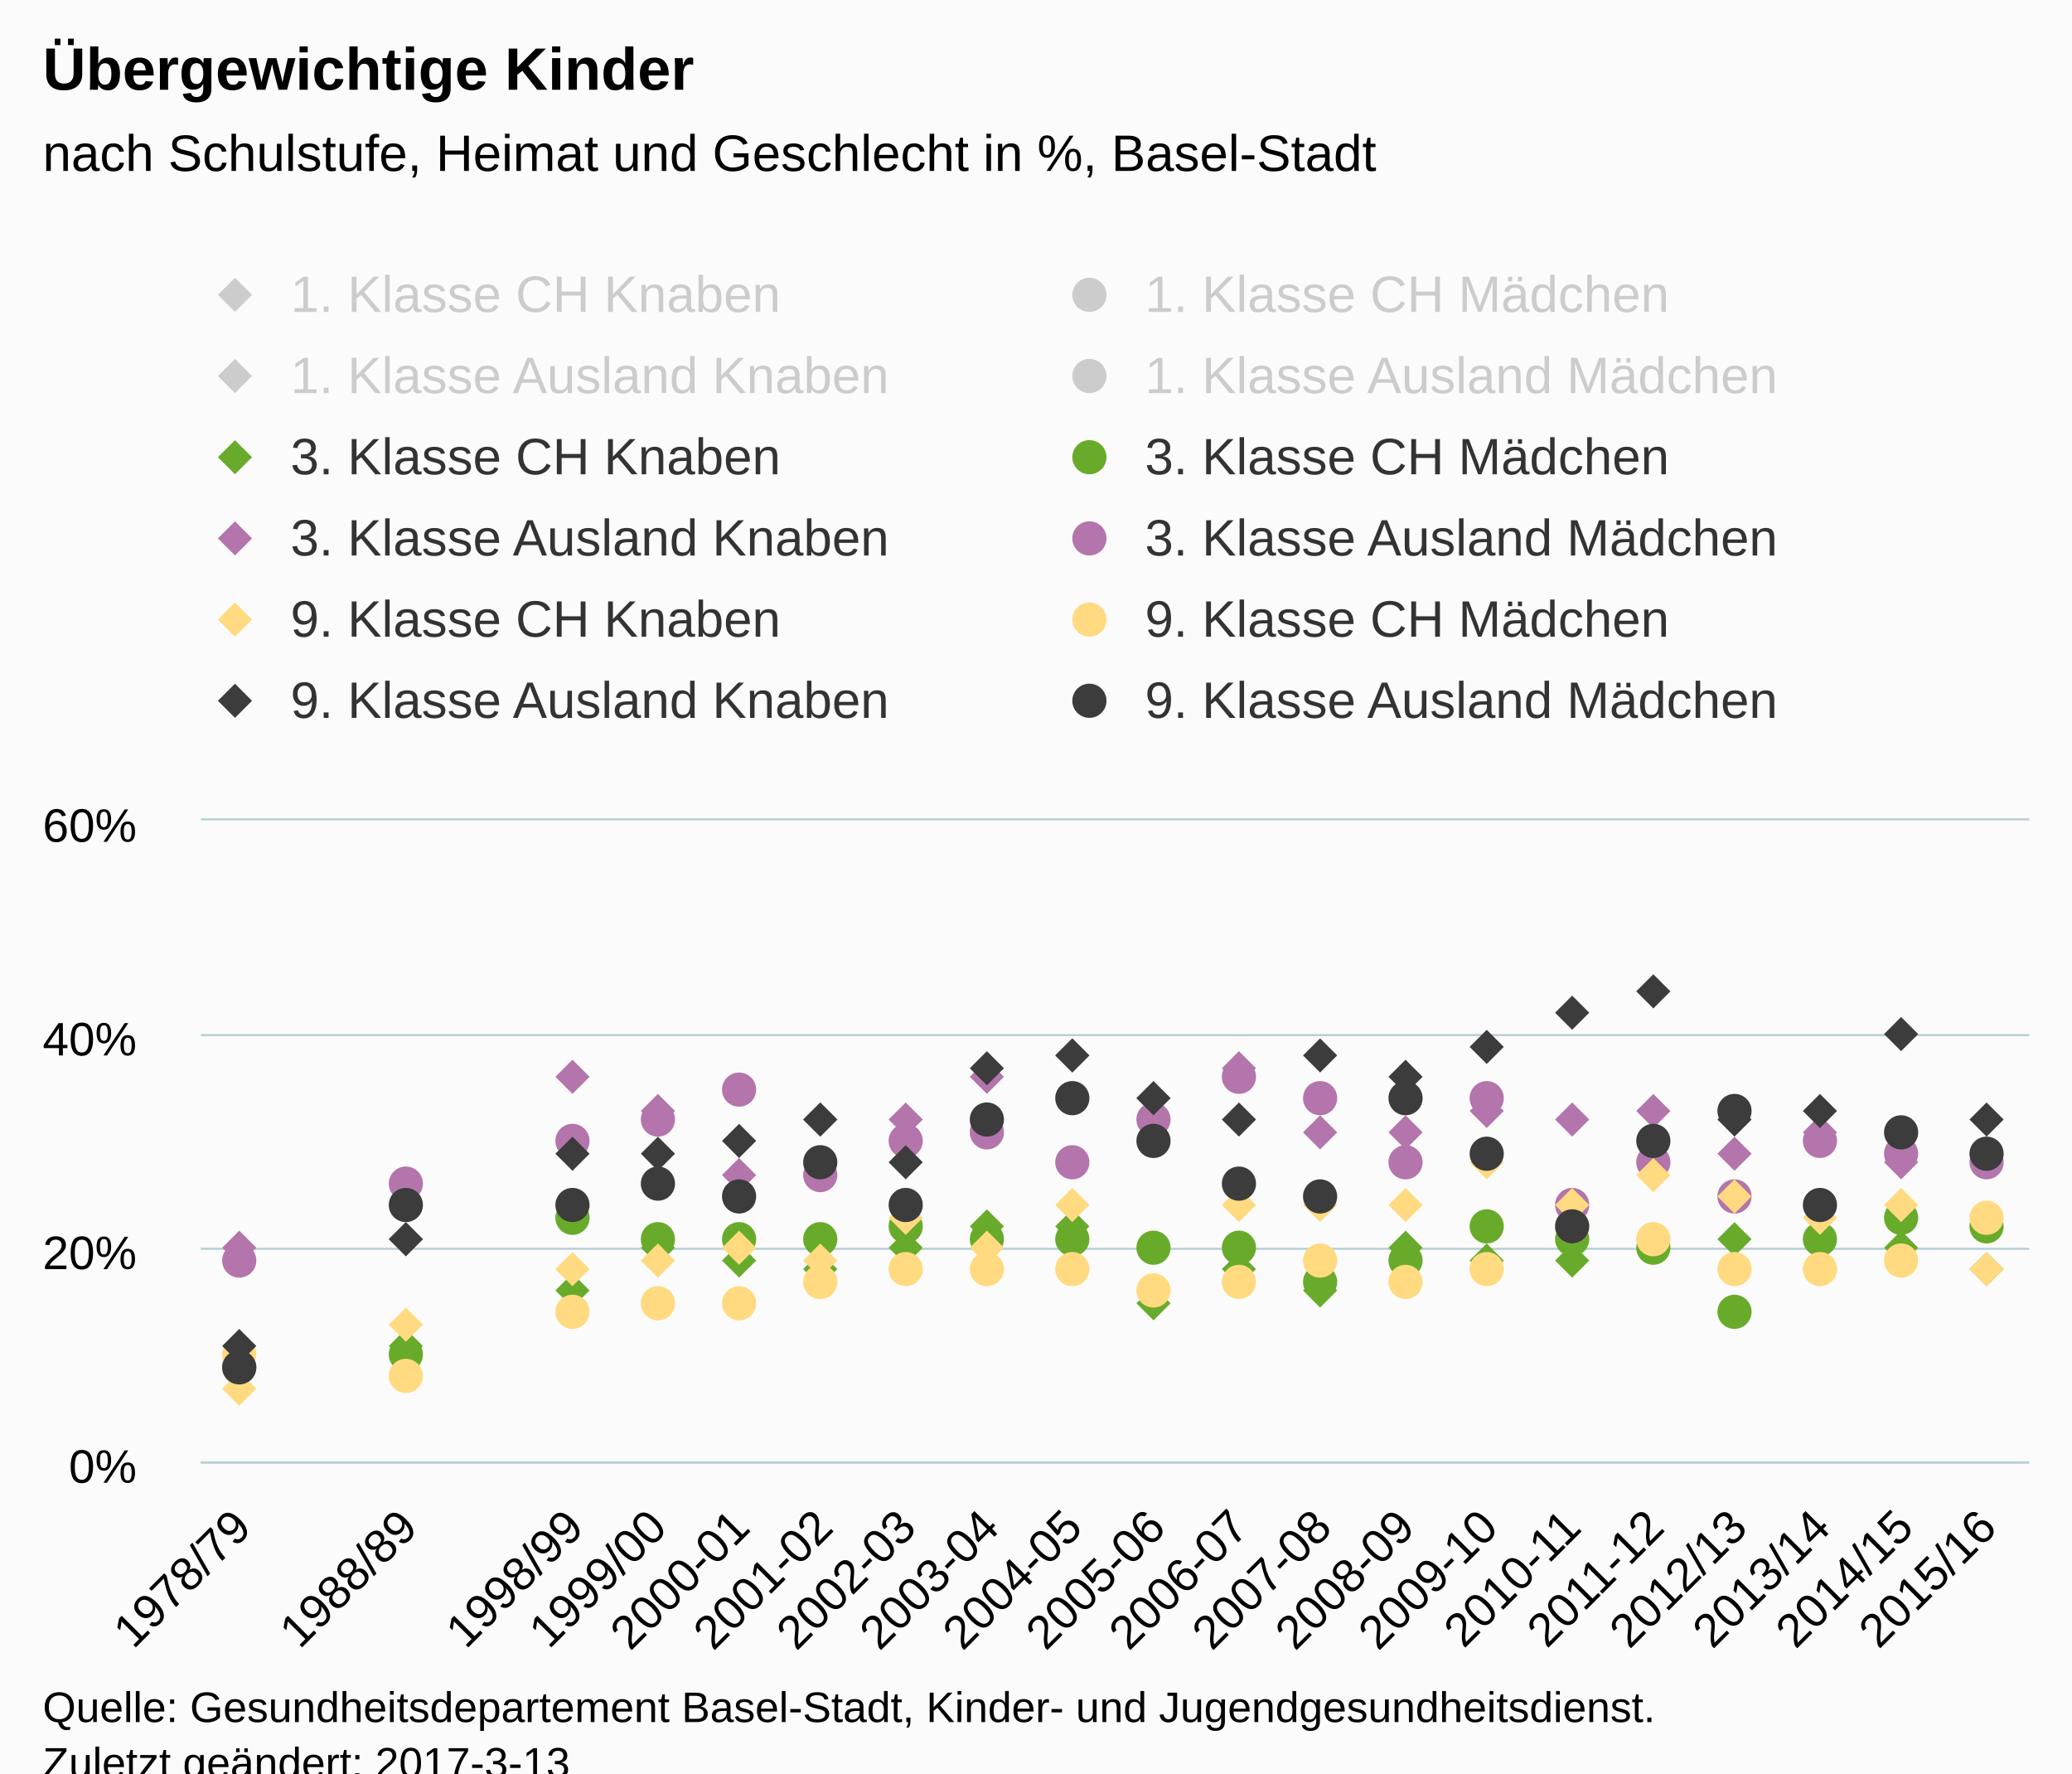
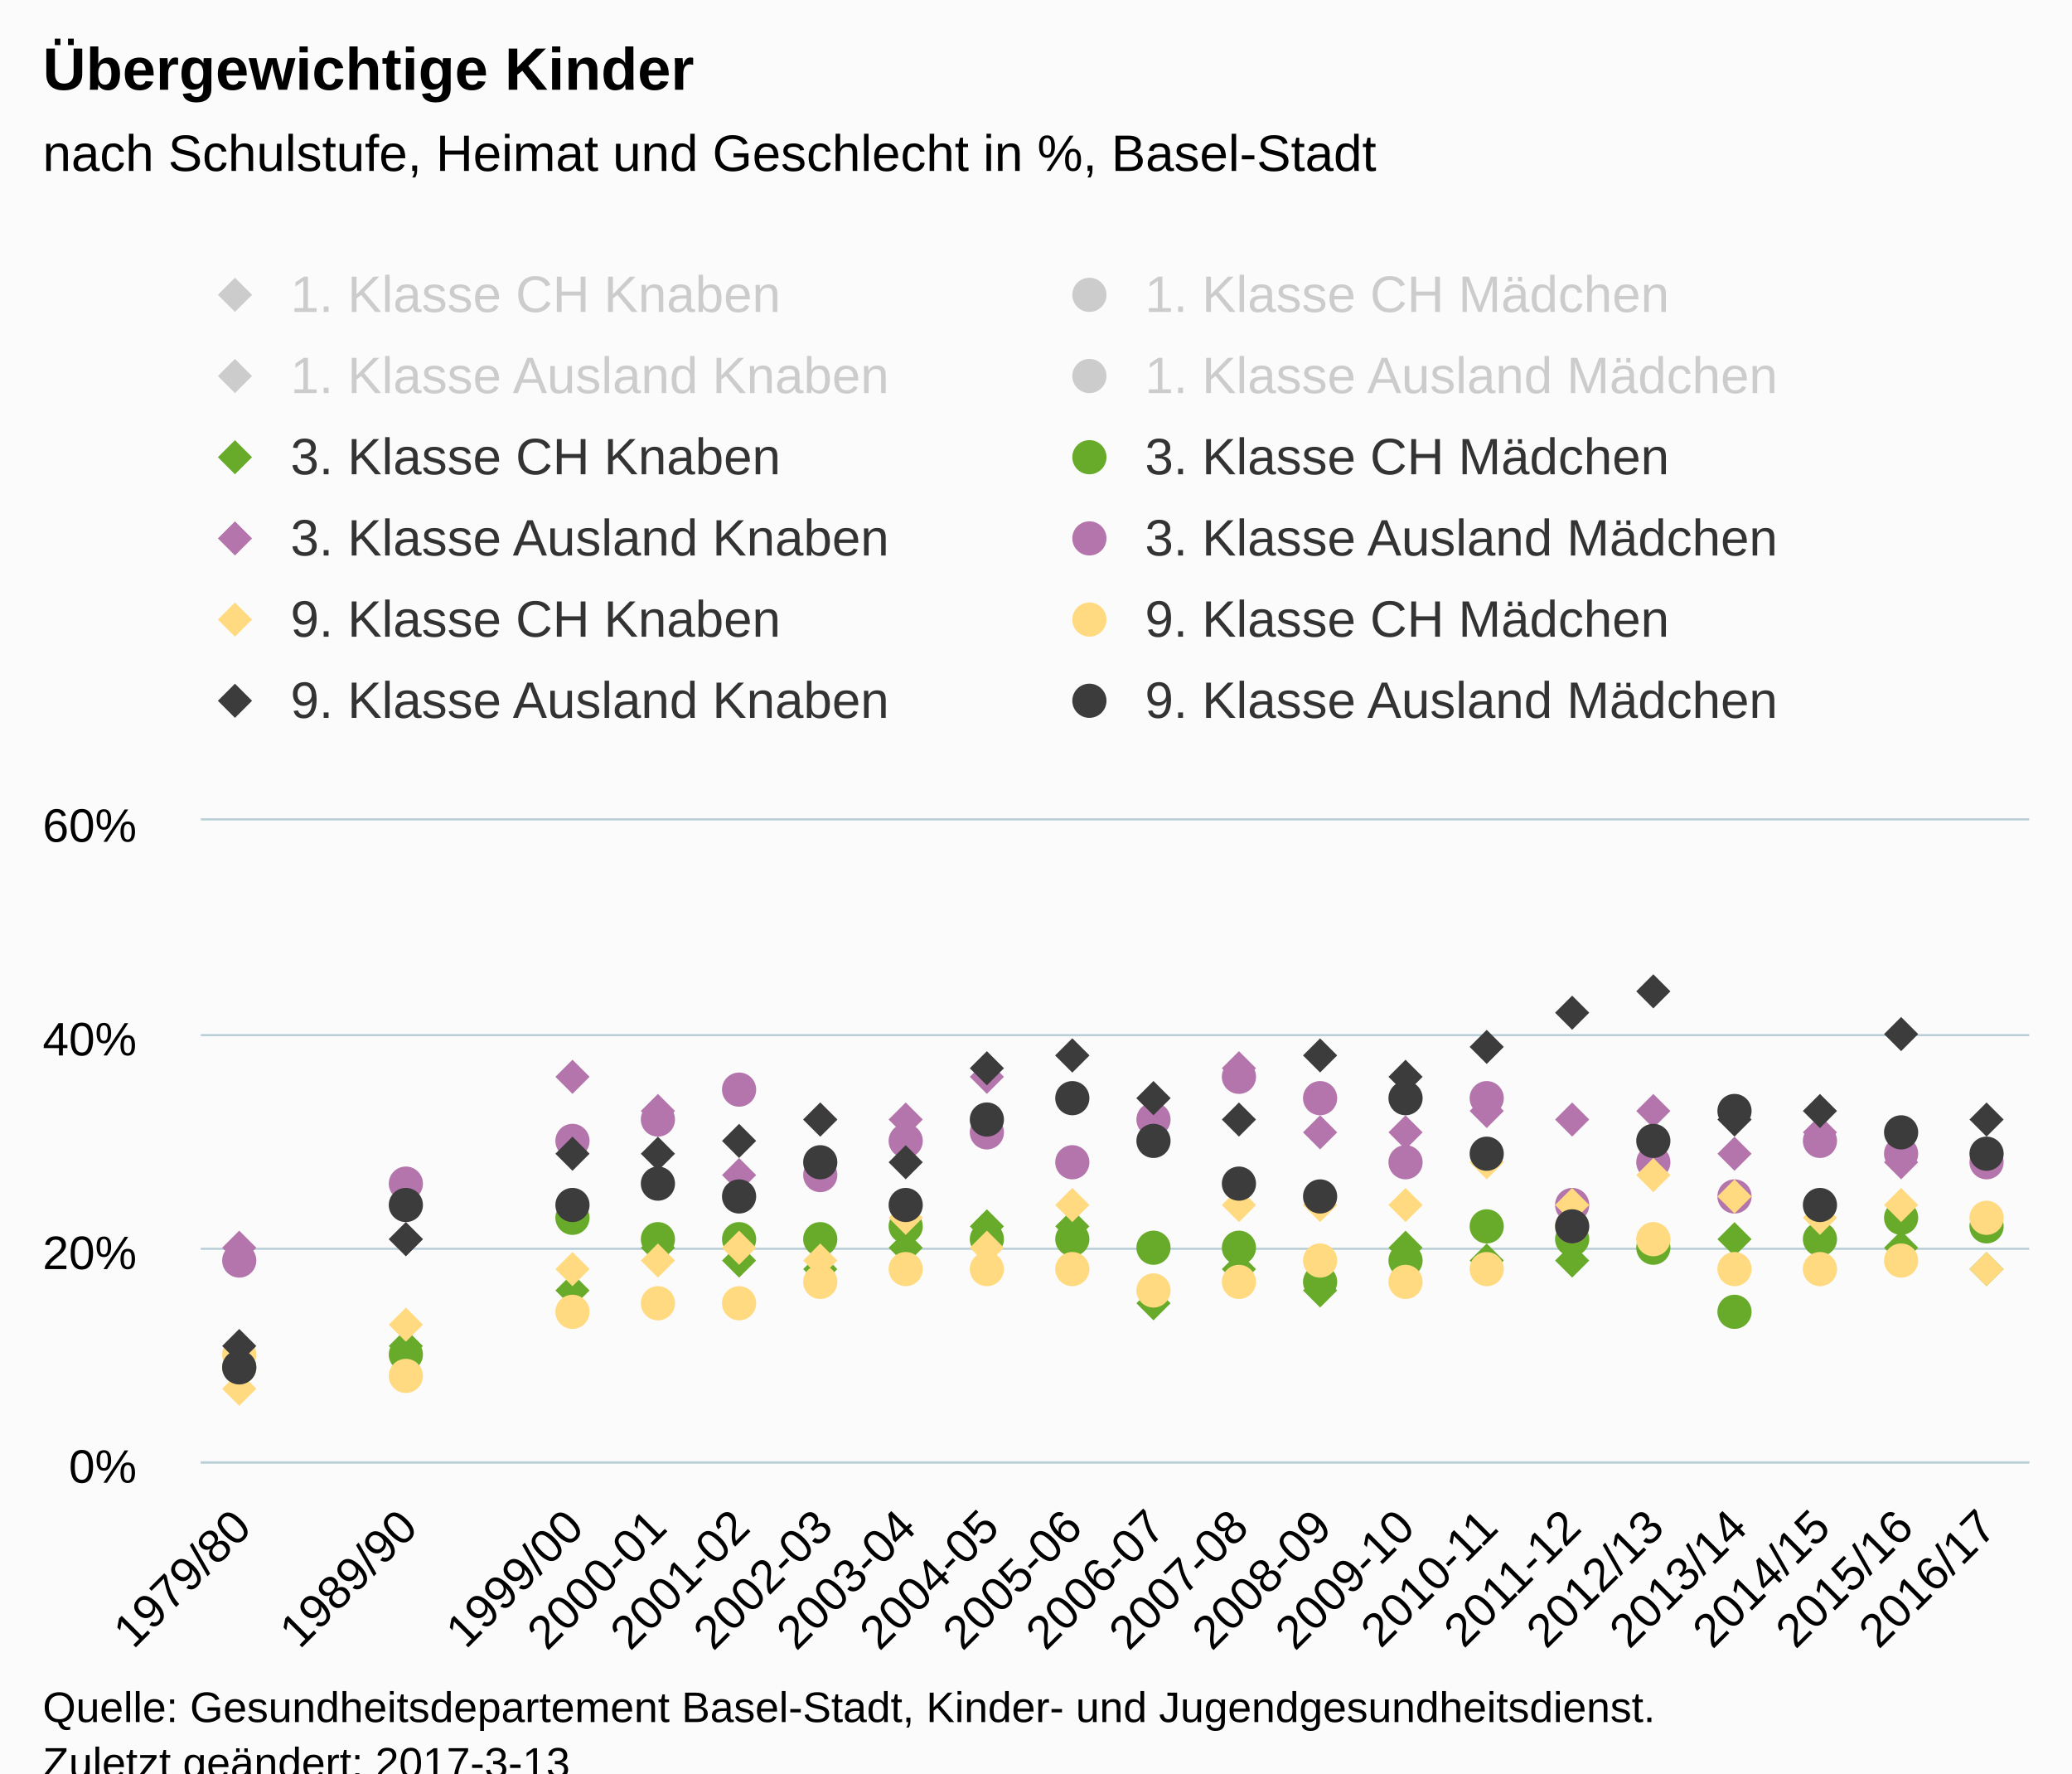
<svg xmlns="http://www.w3.org/2000/svg" version="1.1" class="highcharts-root" style="font-family:Arial;font-size:12px;" viewBox="0 0 485 415">
  <defs>
-     <clipPath id="highcharts-tqq6r08-6">
+     <clipPath id="highcharts-arc2cbt-6">
      <rect x="0" y="0" width="428" height="150" fill="none" />
    </clipPath>
-     <clipPath id="highcharts-tqq6r08-7">
+     <clipPath id="highcharts-arc2cbt-7">
      <rect x="0" y="0" width="428" height="150" fill="none" />
    </clipPath>
  </defs>
  <rect fill="#fbfbfb" class="highcharts-background" x="0" y="0" width="485" height="428" rx="0" ry="0" />
  <rect fill="none" class="highcharts-plot-background" x="47" y="192" width="428" height="150" />
  <g class="highcharts-pane-group" />
  <g class="highcharts-grid highcharts-xaxis-grid ">
    <path fill="none" class="highcharts-grid-line" d="M 65.5 192 L 65.5 342" opacity="1" />
    <path fill="none" class="highcharts-grid-line" d="M 85.5 192 L 85.5 342" opacity="1" />
    <path fill="none" class="highcharts-grid-line" d="M 104.5 192 L 104.5 342" opacity="1" />
    <path fill="none" class="highcharts-grid-line" d="M 124.5 192 L 124.5 342" opacity="1" />
    <path fill="none" class="highcharts-grid-line" d="M 143.5 192 L 143.5 342" opacity="1" />
    <path fill="none" class="highcharts-grid-line" d="M 163.5 192 L 163.5 342" opacity="1" />
    <path fill="none" class="highcharts-grid-line" d="M 182.5 192 L 182.5 342" opacity="1" />
    <path fill="none" class="highcharts-grid-line" d="M 202.5 192 L 202.5 342" opacity="1" />
    <path fill="none" class="highcharts-grid-line" d="M 221.5 192 L 221.5 342" opacity="1" />
    <path fill="none" class="highcharts-grid-line" d="M 241.5 192 L 241.5 342" opacity="1" />
    <path fill="none" class="highcharts-grid-line" d="M 260.5 192 L 260.5 342" opacity="1" />
    <path fill="none" class="highcharts-grid-line" d="M 279.5 192 L 279.5 342" opacity="1" />
    <path fill="none" class="highcharts-grid-line" d="M 299.5 192 L 299.5 342" opacity="1" />
    <path fill="none" class="highcharts-grid-line" d="M 318.5 192 L 318.5 342" opacity="1" />
    <path fill="none" class="highcharts-grid-line" d="M 338.5 192 L 338.5 342" opacity="1" />
    <path fill="none" class="highcharts-grid-line" d="M 357.5 192 L 357.5 342" opacity="1" />
    <path fill="none" class="highcharts-grid-line" d="M 377.5 192 L 377.5 342" opacity="1" />
    <path fill="none" class="highcharts-grid-line" d="M 396.5 192 L 396.5 342" opacity="1" />
    <path fill="none" class="highcharts-grid-line" d="M 416.5 192 L 416.5 342" opacity="1" />
    <path fill="none" class="highcharts-grid-line" d="M 435.5 192 L 435.5 342" opacity="1" />
    <path fill="none" class="highcharts-grid-line" d="M 455.5 192 L 455.5 342" opacity="1" />
    <path fill="none" class="highcharts-grid-line" d="M 474.5 192 L 474.5 342" opacity="1" />
    <path fill="none" class="highcharts-grid-line" d="M 46.5 192 L 46.5 342" opacity="1" />
  </g>
  <g class="highcharts-grid highcharts-yaxis-grid ">
    <path fill="none" stroke="#B9CFD7" stroke-width="0.5" class="highcharts-grid-line" d="M 47 342.25 L 475 342.25" opacity="1" />
    <path fill="none" stroke="#B9CFD7" stroke-width="0.5" class="highcharts-grid-line" d="M 47 292.25 L 475 292.25" opacity="1" />
    <path fill="none" stroke="#B9CFD7" stroke-width="0.5" class="highcharts-grid-line" d="M 47 242.25 L 475 242.25" opacity="1" />
    <path fill="none" stroke="#B9CFD7" stroke-width="0.5" class="highcharts-grid-line" d="M 47 191.75 L 475 191.75" opacity="1" />
  </g>
  <rect fill="none" class="highcharts-plot-border" x="47" y="192" width="428" height="150" />
  <g class="highcharts-axis highcharts-xaxis ">
    <path fill="none" class="highcharts-axis-line" stroke="#B9CFD7" stroke-width="0.5" d="M 47 342.25 L 475 342.25" />
  </g>
  <g class="highcharts-axis highcharts-yaxis ">
    <path fill="none" class="highcharts-axis-line" d="M 47 192 L 47 342" />
  </g>
  <g class="highcharts-series-group">
-     <g class="highcharts-series highcharts-series-0 highcharts-scatter-series " visibility="hidden" transform="translate(47,192) scale(1 1)" clip-path="url(#highcharts-tqq6r08-7)" />
+     <g class="highcharts-series highcharts-series-0 highcharts-scatter-series " visibility="hidden" transform="translate(47,192) scale(1 1)" clip-path="url(#highcharts-arc2cbt-7)" />
    <g class="highcharts-markers highcharts-series-0 highcharts-scatter-series " visibility="hidden" transform="translate(47,192) scale(1 1)" clip-path="none" />
-     <g class="highcharts-series highcharts-series-1 highcharts-scatter-series " visibility="hidden" transform="translate(47,192) scale(1 1)" clip-path="url(#highcharts-tqq6r08-7)" />
+     <g class="highcharts-series highcharts-series-1 highcharts-scatter-series " visibility="hidden" transform="translate(47,192) scale(1 1)" clip-path="url(#highcharts-arc2cbt-7)" />
    <g class="highcharts-markers highcharts-series-1 highcharts-scatter-series " visibility="hidden" transform="translate(47,192) scale(1 1)" clip-path="none" />
-     <g class="highcharts-series highcharts-series-2 highcharts-scatter-series " visibility="hidden" transform="translate(47,192) scale(1 1)" clip-path="url(#highcharts-tqq6r08-7)" />
+     <g class="highcharts-series highcharts-series-2 highcharts-scatter-series " visibility="hidden" transform="translate(47,192) scale(1 1)" clip-path="url(#highcharts-arc2cbt-7)" />
    <g class="highcharts-markers highcharts-series-2 highcharts-scatter-series " visibility="hidden" transform="translate(47,192) scale(1 1)" clip-path="none" />
-     <g class="highcharts-series highcharts-series-3 highcharts-scatter-series " visibility="hidden" transform="translate(47,192) scale(1 1)" clip-path="url(#highcharts-tqq6r08-7)" />
+     <g class="highcharts-series highcharts-series-3 highcharts-scatter-series " visibility="hidden" transform="translate(47,192) scale(1 1)" clip-path="url(#highcharts-arc2cbt-7)" />
    <g class="highcharts-markers highcharts-series-3 highcharts-scatter-series " visibility="hidden" transform="translate(47,192) scale(1 1)" clip-path="none" />
-     <g class="highcharts-series highcharts-series-4 highcharts-scatter-series " transform="translate(47,192) scale(1 1)" clip-path="url(#highcharts-tqq6r08-7)" />
+     <g class="highcharts-series highcharts-series-4 highcharts-scatter-series " transform="translate(47,192) scale(1 1)" clip-path="url(#highcharts-arc2cbt-7)" />
    <g class="highcharts-markers highcharts-series-4 highcharts-scatter-series " transform="translate(47,192) scale(1 1)" clip-path="none">
      <path fill="#68AB2B" d="M 9 124 L 13 128 9 132 5 128 Z" class="highcharts-point" />
      <path fill="#68AB2B" d="M 48 119 L 52 123 48 127 44 123 Z" class="highcharts-point" />
      <path fill="#68AB2B" d="M 87 106 L 91 110 87 114 83 110 Z" class="highcharts-point" />
      <path fill="#68AB2B" d="M 107 96 L 111 100 107 104 103 100 Z" class="highcharts-point" />
      <path fill="#68AB2B" d="M 126 99 L 130 103 126 107 122 103 Z" class="highcharts-point" />
      <path fill="#68AB2B" d="M 145 101 L 149 105 145 109 141 105 Z" class="highcharts-point" />
      <path fill="#68AB2B" d="M 165 96 L 169 100 165 104 161 100 Z" class="highcharts-point" />
      <path fill="#68AB2B" d="M 184 91 L 188 95 184 99 180 95 Z" class="highcharts-point" />
      <path fill="#68AB2B" d="M 204 91 L 208 95 204 99 200 95 Z" class="highcharts-point" />
      <path fill="#68AB2B" d="M 223 109 L 227 113 223 117 219 113 Z" class="highcharts-point" />
      <path fill="#68AB2B" d="M 243 101 L 247 105 243 109 239 105 Z" class="highcharts-point" />
      <path fill="#68AB2B" d="M 262 106 L 266 110 262 114 258 110 Z" class="highcharts-point" />
      <path fill="#68AB2B" d="M 282 96 L 286 100 282 104 278 100 Z" class="highcharts-point" />
      <path fill="#68AB2B" d="M 301 99 L 305 103 301 107 297 103 Z" class="highcharts-point" />
      <path fill="#68AB2B" d="M 321 99 L 325 103 321 107 317 103 Z" class="highcharts-point" />
      <path fill="#68AB2B" d="M 340 94 L 344 98 340 102 336 98 Z" class="highcharts-point" />
      <path fill="#68AB2B" d="M 359 94 L 363 98 359 102 355 98 Z" class="highcharts-point" />
      <path fill="#68AB2B" d="M 379 101 L 383 105 379 109 375 105 Z" class="highcharts-point" />
      <path fill="#68AB2B" d="M 398 96 L 402 100 398 104 394 100 Z" class="highcharts-point" />
      <path fill="#68AB2B" d="M 418 101 L 422 105 418 109 414 105 Z" class="highcharts-point" />
    </g>
-     <g class="highcharts-series highcharts-series-5 highcharts-scatter-series " transform="translate(47,192) scale(1 1)" clip-path="url(#highcharts-tqq6r08-7)" />
+     <g class="highcharts-series highcharts-series-5 highcharts-scatter-series " transform="translate(47,192) scale(1 1)" clip-path="url(#highcharts-arc2cbt-7)" />
    <g class="highcharts-markers highcharts-series-5 highcharts-scatter-series " transform="translate(47,192) scale(1 1)" clip-path="none">
      <path fill="#68AB2B" d="M 13 128 A 4 4 0 1 1 13 127.996 Z" class="highcharts-point" />
      <path fill="#68AB2B" d="M 52 125 A 4 4 0 1 1 52 124.996 Z" class="highcharts-point" />
      <path fill="#68AB2B" d="M 91 93 A 4 4 0 1 1 91 92.996 Z" class="highcharts-point" />
      <path fill="#68AB2B" d="M 111 98 A 4 4 0 1 1 111 97.996 Z" class="highcharts-point" />
      <path fill="#68AB2B" d="M 130 98 A 4 4 0 1 1 130 97.996 Z" class="highcharts-point" />
      <path fill="#68AB2B" d="M 149 98 A 4 4 0 1 1 149 97.996 Z" class="highcharts-point" />
      <path fill="#68AB2B" d="M 169 95 A 4 4 0 1 1 169 94.996 Z" class="highcharts-point" />
      <path fill="#68AB2B" d="M 188 98 A 4 4 0 1 1 188 97.996 Z" class="highcharts-point" />
      <path fill="#68AB2B" d="M 208 98 A 4 4 0 1 1 208 97.996 Z" class="highcharts-point" />
      <path fill="#68AB2B" d="M 227 100 A 4 4 0 1 1 227 99.996 Z" class="highcharts-point" />
      <path fill="#68AB2B" d="M 247 100 A 4 4 0 1 1 247 99.996 Z" class="highcharts-point" />
      <path fill="#68AB2B" d="M 266 108 A 4 4 0 1 1 266 107.996 Z" class="highcharts-point" />
      <path fill="#68AB2B" d="M 286 103 A 4 4 0 1 1 286 102.996 Z" class="highcharts-point" />
      <path fill="#68AB2B" d="M 305 95 A 4 4 0 1 1 305 94.996 Z" class="highcharts-point" />
      <path fill="#68AB2B" d="M 325 98 A 4 4 0 1 1 325 97.996 Z" class="highcharts-point" />
      <path fill="#68AB2B" d="M 344 100 A 4 4 0 1 1 344 99.996 Z" class="highcharts-point" />
      <path fill="#68AB2B" d="M 363 115 A 4 4 0 1 1 363 114.996 Z" class="highcharts-point" />
      <path fill="#68AB2B" d="M 383 98 A 4 4 0 1 1 383 97.996 Z" class="highcharts-point" />
      <path fill="#68AB2B" d="M 402 93 A 4 4 0 1 1 402 92.996 Z" class="highcharts-point" />
      <path fill="#68AB2B" d="M 422 95 A 4 4 0 1 1 422 94.996 Z" class="highcharts-point" />
    </g>
-     <g class="highcharts-series highcharts-series-6 highcharts-scatter-series " transform="translate(47,192) scale(1 1)" clip-path="url(#highcharts-tqq6r08-7)" />
+     <g class="highcharts-series highcharts-series-6 highcharts-scatter-series " transform="translate(47,192) scale(1 1)" clip-path="url(#highcharts-arc2cbt-7)" />
    <g class="highcharts-markers highcharts-series-6 highcharts-scatter-series " transform="translate(47,192) scale(1 1)" clip-path="none">
      <path fill="#B375AB" d="M 9 96 L 13 100 9 104 5 100 Z" class="highcharts-point" />
      <path fill="#B375AB" d="M 48 94 L 52 98 48 102 44 98 Z" class="highcharts-point" />
      <path fill="#B375AB" d="M 87 56 L 91 60 87 64 83 60 Z" class="highcharts-point" />
      <path fill="#B375AB" d="M 107 64 L 111 68 107 72 103 68 Z" class="highcharts-point" />
      <path fill="#B375AB" d="M 126 79 L 130 83 126 87 122 83 Z" class="highcharts-point" />
      <path fill="#B375AB" d="M 145 66 L 149 70 145 74 141 70 Z" class="highcharts-point" />
      <path fill="#B375AB" d="M 165 66 L 169 70 165 74 161 70 Z" class="highcharts-point" />
      <path fill="#B375AB" d="M 184 56 L 188 60 184 64 180 60 Z" class="highcharts-point" />
      <path fill="#B375AB" d="M 204 51 L 208 55 204 59 200 55 Z" class="highcharts-point" />
      <path fill="#B375AB" d="M 223 61 L 227 65 223 69 219 65 Z" class="highcharts-point" />
      <path fill="#B375AB" d="M 243 54 L 247 58 243 62 239 58 Z" class="highcharts-point" />
      <path fill="#B375AB" d="M 262 69 L 266 73 262 77 258 73 Z" class="highcharts-point" />
      <path fill="#B375AB" d="M 282 69 L 286 73 282 77 278 73 Z" class="highcharts-point" />
      <path fill="#B375AB" d="M 301 64 L 305 68 301 72 297 68 Z" class="highcharts-point" />
      <path fill="#B375AB" d="M 321 66 L 325 70 321 74 317 70 Z" class="highcharts-point" />
      <path fill="#B375AB" d="M 340 64 L 344 68 340 72 336 68 Z" class="highcharts-point" />
      <path fill="#B375AB" d="M 359 74 L 363 78 359 82 355 78 Z" class="highcharts-point" />
      <path fill="#B375AB" d="M 379 69 L 383 73 379 77 375 73 Z" class="highcharts-point" />
      <path fill="#B375AB" d="M 398 76 L 402 80 398 84 394 80 Z" class="highcharts-point" />
      <path fill="#B375AB" d="M 418 74 L 422 78 418 82 414 78 Z" class="highcharts-point" />
    </g>
-     <g class="highcharts-series highcharts-series-7 highcharts-scatter-series " transform="translate(47,192) scale(1 1)" clip-path="url(#highcharts-tqq6r08-7)" />
+     <g class="highcharts-series highcharts-series-7 highcharts-scatter-series " transform="translate(47,192) scale(1 1)" clip-path="url(#highcharts-arc2cbt-7)" />
    <g class="highcharts-markers highcharts-series-7 highcharts-scatter-series " transform="translate(47,192) scale(1 1)" clip-path="none">
      <path fill="#B375AB" d="M 13 103 A 4 4 0 1 1 13 102.996 Z" class="highcharts-point" />
      <path fill="#B375AB" d="M 52 85 A 4 4 0 1 1 52 84.996 Z" class="highcharts-point" />
      <path fill="#B375AB" d="M 91 75 A 4 4 0 1 1 91 74.996 Z" class="highcharts-point" />
      <path fill="#B375AB" d="M 111 70 A 4 4 0 1 1 111 69.996 Z" class="highcharts-point" />
      <path fill="#B375AB" d="M 130 63 A 4 4 0 1 1 130 62.996 Z" class="highcharts-point" />
      <path fill="#B375AB" d="M 149 83 A 4 4 0 1 1 149 82.996 Z" class="highcharts-point" />
      <path fill="#B375AB" d="M 169 75 A 4 4 0 1 1 169 74.996 Z" class="highcharts-point" />
      <path fill="#B375AB" d="M 188 73 A 4 4 0 1 1 188 72.996 Z" class="highcharts-point" />
      <path fill="#B375AB" d="M 208 80 A 4 4 0 1 1 208 79.996 Z" class="highcharts-point" />
      <path fill="#B375AB" d="M 227 70 A 4 4 0 1 1 227 69.996 Z" class="highcharts-point" />
      <path fill="#B375AB" d="M 247 60 A 4 4 0 1 1 247 59.996 Z" class="highcharts-point" />
      <path fill="#B375AB" d="M 266 65 A 4 4 0 1 1 266 64.996 Z" class="highcharts-point" />
      <path fill="#B375AB" d="M 286 80 A 4 4 0 1 1 286 79.996 Z" class="highcharts-point" />
      <path fill="#B375AB" d="M 305 65 A 4 4 0 1 1 305 64.996 Z" class="highcharts-point" />
      <path fill="#B375AB" d="M 325 90 A 4 4 0 1 1 325 89.996 Z" class="highcharts-point" />
      <path fill="#B375AB" d="M 344 80 A 4 4 0 1 1 344 79.996 Z" class="highcharts-point" />
      <path fill="#B375AB" d="M 363 88 A 4 4 0 1 1 363 87.996 Z" class="highcharts-point" />
      <path fill="#B375AB" d="M 383 75 A 4 4 0 1 1 383 74.996 Z" class="highcharts-point" />
      <path fill="#B375AB" d="M 402 78 A 4 4 0 1 1 402 77.996 Z" class="highcharts-point" />
      <path fill="#B375AB" d="M 422 80 A 4 4 0 1 1 422 79.996 Z" class="highcharts-point" />
    </g>
-     <g class="highcharts-series highcharts-series-8 highcharts-scatter-series " transform="translate(47,192) scale(1 1)" clip-path="url(#highcharts-tqq6r08-7)" />
+     <g class="highcharts-series highcharts-series-8 highcharts-scatter-series " transform="translate(47,192) scale(1 1)" clip-path="url(#highcharts-arc2cbt-7)" />
    <g class="highcharts-markers highcharts-series-8 highcharts-scatter-series " transform="translate(47,192) scale(1 1)" clip-path="none">
      <path fill="#FFDA80" d="M 9 129 L 13 133 9 137 5 133 Z" class="highcharts-point" />
      <path fill="#FFDA80" d="M 48 114 L 52 118 48 122 44 118 Z" class="highcharts-point" />
      <path fill="#FFDA80" d="M 87 101 L 91 105 87 109 83 105 Z" class="highcharts-point" />
      <path fill="#FFDA80" d="M 107 99 L 111 103 107 107 103 103 Z" class="highcharts-point" />
      <path fill="#FFDA80" d="M 126 96 L 130 100 126 104 122 100 Z" class="highcharts-point" />
      <path fill="#FFDA80" d="M 145 99 L 149 103 145 107 141 103 Z" class="highcharts-point" />
      <path fill="#FFDA80" d="M 165 89 L 169 93 165 97 161 93 Z" class="highcharts-point" />
      <path fill="#FFDA80" d="M 184 96 L 188 100 184 104 180 100 Z" class="highcharts-point" />
      <path fill="#FFDA80" d="M 204 86 L 208 90 204 94 200 90 Z" class="highcharts-point" />
      <path fill="#FFDA80" d="M 223 106 L 227 110 223 114 219 110 Z" class="highcharts-point" />
      <path fill="#FFDA80" d="M 243 86 L 247 90 243 94 239 90 Z" class="highcharts-point" />
      <path fill="#FFDA80" d="M 262 86 L 266 90 262 94 258 90 Z" class="highcharts-point" />
      <path fill="#FFDA80" d="M 282 86 L 286 90 282 94 278 90 Z" class="highcharts-point" />
      <path fill="#FFDA80" d="M 301 76 L 305 80 301 84 297 80 Z" class="highcharts-point" />
      <path fill="#FFDA80" d="M 321 86 L 325 90 321 94 317 90 Z" class="highcharts-point" />
      <path fill="#FFDA80" d="M 340 79 L 344 83 340 87 336 83 Z" class="highcharts-point" />
      <path fill="#FFDA80" d="M 359 84 L 363 88 359 92 355 88 Z" class="highcharts-point" />
      <path fill="#FFDA80" d="M 379 89 L 383 93 379 97 375 93 Z" class="highcharts-point" />
      <path fill="#FFDA80" d="M 398 86 L 402 90 398 94 394 90 Z" class="highcharts-point" />
      <path fill="#FFDA80" d="M 418 101 L 422 105 418 109 414 105 Z" class="highcharts-point" />
    </g>
-     <g class="highcharts-series highcharts-series-9 highcharts-scatter-series " transform="translate(47,192) scale(1 1)" clip-path="url(#highcharts-tqq6r08-7)" />
+     <g class="highcharts-series highcharts-series-9 highcharts-scatter-series " transform="translate(47,192) scale(1 1)" clip-path="url(#highcharts-arc2cbt-7)" />
    <g class="highcharts-markers highcharts-series-9 highcharts-scatter-series " transform="translate(47,192) scale(1 1)" clip-path="none">
      <path fill="#FFDA80" d="M 13 125 A 4 4 0 1 1 13 124.996 Z" class="highcharts-point" />
      <path fill="#FFDA80" d="M 52 130 A 4 4 0 1 1 52 129.996 Z" class="highcharts-point" />
      <path fill="#FFDA80" d="M 91 115 A 4 4 0 1 1 91 114.996 Z" class="highcharts-point" />
      <path fill="#FFDA80" d="M 111 113 A 4 4 0 1 1 111 112.996 Z" class="highcharts-point" />
      <path fill="#FFDA80" d="M 130 113 A 4 4 0 1 1 130 112.996 Z" class="highcharts-point" />
      <path fill="#FFDA80" d="M 149 108 A 4 4 0 1 1 149 107.996 Z" class="highcharts-point" />
      <path fill="#FFDA80" d="M 169 105 A 4 4 0 1 1 169 104.996 Z" class="highcharts-point" />
      <path fill="#FFDA80" d="M 188 105 A 4 4 0 1 1 188 104.996 Z" class="highcharts-point" />
      <path fill="#FFDA80" d="M 208 105 A 4 4 0 1 1 208 104.996 Z" class="highcharts-point" />
      <path fill="#FFDA80" d="M 227 110 A 4 4 0 1 1 227 109.996 Z" class="highcharts-point" />
      <path fill="#FFDA80" d="M 247 108 A 4 4 0 1 1 247 107.996 Z" class="highcharts-point" />
      <path fill="#FFDA80" d="M 266 103 A 4 4 0 1 1 266 102.996 Z" class="highcharts-point" />
      <path fill="#FFDA80" d="M 286 108 A 4 4 0 1 1 286 107.996 Z" class="highcharts-point" />
      <path fill="#FFDA80" d="M 305 105 A 4 4 0 1 1 305 104.996 Z" class="highcharts-point" />
      <path fill="#FFDA80" d="M 325 95 A 4 4 0 1 1 325 94.996 Z" class="highcharts-point" />
      <path fill="#FFDA80" d="M 344 98 A 4 4 0 1 1 344 97.996 Z" class="highcharts-point" />
      <path fill="#FFDA80" d="M 363 105 A 4 4 0 1 1 363 104.996 Z" class="highcharts-point" />
      <path fill="#FFDA80" d="M 383 105 A 4 4 0 1 1 383 104.996 Z" class="highcharts-point" />
      <path fill="#FFDA80" d="M 402 103 A 4 4 0 1 1 402 102.996 Z" class="highcharts-point" />
      <path fill="#FFDA80" d="M 422 93 A 4 4 0 1 1 422 92.996 Z" class="highcharts-point" />
    </g>
-     <g class="highcharts-series highcharts-series-10 highcharts-scatter-series " transform="translate(47,192) scale(1 1)" clip-path="url(#highcharts-tqq6r08-7)" />
+     <g class="highcharts-series highcharts-series-10 highcharts-scatter-series " transform="translate(47,192) scale(1 1)" clip-path="url(#highcharts-arc2cbt-7)" />
    <g class="highcharts-markers highcharts-series-10 highcharts-scatter-series " transform="translate(47,192) scale(1 1)" clip-path="none">
      <path fill="#3C3C3C" d="M 9 119 L 13 123 9 127 5 123 Z" class="highcharts-point" />
      <path fill="#3C3C3C" d="M 48 94 L 52 98 48 102 44 98 Z" class="highcharts-point" />
      <path fill="#3C3C3C" d="M 87 74 L 91 78 87 82 83 78 Z" class="highcharts-point" />
      <path fill="#3C3C3C" d="M 107 74 L 111 78 107 82 103 78 Z" class="highcharts-point" />
      <path fill="#3C3C3C" d="M 126 71 L 130 75 126 79 122 75 Z" class="highcharts-point" />
      <path fill="#3C3C3C" d="M 145 66 L 149 70 145 74 141 70 Z" class="highcharts-point" />
      <path fill="#3C3C3C" d="M 165 76 L 169 80 165 84 161 80 Z" class="highcharts-point" />
      <path fill="#3C3C3C" d="M 184 54 L 188 58 184 62 180 58 Z" class="highcharts-point" />
      <path fill="#3C3C3C" d="M 204 51 L 208 55 204 59 200 55 Z" class="highcharts-point" />
      <path fill="#3C3C3C" d="M 223 61 L 227 65 223 69 219 65 Z" class="highcharts-point" />
      <path fill="#3C3C3C" d="M 243 66 L 247 70 243 74 239 70 Z" class="highcharts-point" />
      <path fill="#3C3C3C" d="M 262 51 L 266 55 262 59 258 55 Z" class="highcharts-point" />
      <path fill="#3C3C3C" d="M 282 56 L 286 60 282 64 278 60 Z" class="highcharts-point" />
      <path fill="#3C3C3C" d="M 301 49 L 305 53 301 57 297 53 Z" class="highcharts-point" />
      <path fill="#3C3C3C" d="M 321 41 L 325 45 321 49 317 45 Z" class="highcharts-point" />
      <path fill="#3C3C3C" d="M 340 36 L 344 40 340 44 336 40 Z" class="highcharts-point" />
      <path fill="#3C3C3C" d="M 359 66 L 363 70 359 74 355 70 Z" class="highcharts-point" />
      <path fill="#3C3C3C" d="M 379 64 L 383 68 379 72 375 68 Z" class="highcharts-point" />
      <path fill="#3C3C3C" d="M 398 46 L 402 50 398 54 394 50 Z" class="highcharts-point" />
      <path fill="#3C3C3C" d="M 418 66 L 422 70 418 74 414 70 Z" class="highcharts-point" />
    </g>
-     <g class="highcharts-series highcharts-series-11 highcharts-scatter-series " transform="translate(47,192) scale(1 1)" clip-path="url(#highcharts-tqq6r08-7)" />
+     <g class="highcharts-series highcharts-series-11 highcharts-scatter-series " transform="translate(47,192) scale(1 1)" clip-path="url(#highcharts-arc2cbt-7)" />
    <g class="highcharts-markers highcharts-series-11 highcharts-scatter-series " transform="translate(47,192) scale(1 1)" clip-path="none">
      <path fill="#3C3C3C" d="M 13 128 A 4 4 0 1 1 13 127.996 Z" class="highcharts-point" />
      <path fill="#3C3C3C" d="M 52 90 A 4 4 0 1 1 52 89.996 Z" class="highcharts-point" />
      <path fill="#3C3C3C" d="M 91 90 A 4 4 0 1 1 91 89.996 Z" class="highcharts-point" />
      <path fill="#3C3C3C" d="M 111 85 A 4 4 0 1 1 111 84.996 Z" class="highcharts-point" />
      <path fill="#3C3C3C" d="M 130 88 A 4 4 0 1 1 130 87.996 Z" class="highcharts-point" />
      <path fill="#3C3C3C" d="M 149 80 A 4 4 0 1 1 149 79.996 Z" class="highcharts-point" />
      <path fill="#3C3C3C" d="M 169 90 A 4 4 0 1 1 169 89.996 Z" class="highcharts-point" />
      <path fill="#3C3C3C" d="M 188 70 A 4 4 0 1 1 188 69.996 Z" class="highcharts-point" />
      <path fill="#3C3C3C" d="M 208 65 A 4 4 0 1 1 208 64.996 Z" class="highcharts-point" />
      <path fill="#3C3C3C" d="M 227 75 A 4 4 0 1 1 227 74.996 Z" class="highcharts-point" />
      <path fill="#3C3C3C" d="M 247 85 A 4 4 0 1 1 247 84.996 Z" class="highcharts-point" />
      <path fill="#3C3C3C" d="M 266 88 A 4 4 0 1 1 266 87.996 Z" class="highcharts-point" />
      <path fill="#3C3C3C" d="M 286 65 A 4 4 0 1 1 286 64.996 Z" class="highcharts-point" />
      <path fill="#3C3C3C" d="M 305 78 A 4 4 0 1 1 305 77.996 Z" class="highcharts-point" />
      <path fill="#3C3C3C" d="M 325 95 A 4 4 0 1 1 325 94.996 Z" class="highcharts-point" />
      <path fill="#3C3C3C" d="M 344 75 A 4 4 0 1 1 344 74.996 Z" class="highcharts-point" />
      <path fill="#3C3C3C" d="M 363 68 A 4 4 0 1 1 363 67.996 Z" class="highcharts-point" />
      <path fill="#3C3C3C" d="M 383 90 A 4 4 0 1 1 383 89.996 Z" class="highcharts-point" />
      <path fill="#3C3C3C" d="M 402 73 A 4 4 0 1 1 402 72.996 Z" class="highcharts-point" />
      <path fill="#3C3C3C" d="M 422 78 A 4 4 0 1 1 422 77.996 Z" class="highcharts-point" />
    </g>
  </g>
  <text x="10" text-anchor="start" class="highcharts-title" style="color:#000000;font-size:14px;font-weight:bold;fill:#000000;" y="21">
    <tspan>Übergewichtige Kinder</tspan>
  </text>
  <text x="10" text-anchor="start" class="highcharts-subtitle" style="color:#000000;font-size:12px;font-weight:normal;font-family:Arial;fill:#000000;" y="40">
    <tspan>nach Schulstufe, Heimat und Geschlecht in %, Basel-Stadt</tspan>
  </text>
  <g class="highcharts-legend" transform="translate(39,55)">
    <rect fill="none" class="highcharts-legend-box" rx="0" ry="0" x="0" y="0" width="396" height="125" visibility="visible" />
    <g>
      <g>
        <g class="highcharts-legend-item highcharts-scatter-series highcharts-color-undefined highcharts-series-0 highcharts-legend-item-hidden" transform="translate(8,3)">
          <path fill="none" d="M 0 11 L 16 11" class="highcharts-graph" />
          <path fill="#cccccc" d="M 8 7 L 12 11 8 15 4 11 Z" class="highcharts-point" />
          <text x="21" style="color:#cccccc;font-size:12px;font-weight:normal;cursor:pointer;fill:#cccccc;" text-anchor="start" y="15">
            <tspan>1. Klasse CH Knaben</tspan>
          </text>
        </g>
        <g class="highcharts-legend-item highcharts-scatter-series highcharts-color-undefined highcharts-series-1 highcharts-legend-item-hidden" transform="translate(208,3)">
          <path fill="none" d="M 0 11 L 16 11" class="highcharts-graph" />
          <path fill="#cccccc" d="M 12 11 A 4 4 0 1 1 12 10.996 Z" class="highcharts-point" />
          <text x="21" y="15" style="color:#cccccc;font-size:12px;font-weight:normal;cursor:pointer;fill:#cccccc;" text-anchor="start">
            <tspan>1. Klasse CH Mädchen</tspan>
          </text>
        </g>
        <g class="highcharts-legend-item highcharts-scatter-series highcharts-color-undefined highcharts-series-2 highcharts-legend-item-hidden" transform="translate(8,22)">
          <path fill="none" d="M 0 11 L 16 11" class="highcharts-graph" />
          <path fill="#cccccc" d="M 8 7 L 12 11 8 15 4 11 Z" class="highcharts-point" />
          <text x="21" y="15" style="color:#cccccc;font-size:12px;font-weight:normal;cursor:pointer;fill:#cccccc;" text-anchor="start">
            <tspan>1. Klasse Ausland Knaben</tspan>
          </text>
        </g>
        <g class="highcharts-legend-item highcharts-scatter-series highcharts-color-undefined highcharts-series-3 highcharts-legend-item-hidden" transform="translate(208,22)">
          <path fill="none" d="M 0 11 L 16 11" class="highcharts-graph" />
          <path fill="#cccccc" d="M 12 11 A 4 4 0 1 1 12 10.996 Z" class="highcharts-point" />
          <text x="21" y="15" style="color:#cccccc;font-size:12px;font-weight:normal;cursor:pointer;fill:#cccccc;" text-anchor="start">
            <tspan>1. Klasse Ausland Mädchen</tspan>
          </text>
        </g>
        <g class="highcharts-legend-item highcharts-scatter-series highcharts-color-undefined highcharts-series-4" transform="translate(8,41)">
          <path fill="none" d="M 0 11 L 16 11" class="highcharts-graph" />
          <path fill="#68AB2B" d="M 8 7 L 12 11 8 15 4 11 Z" class="highcharts-point" />
          <text x="21" y="15" style="color:#333333;font-size:12px;font-weight:normal;cursor:pointer;fill:#333333;" text-anchor="start">
            <tspan>3. Klasse CH Knaben</tspan>
          </text>
        </g>
        <g class="highcharts-legend-item highcharts-scatter-series highcharts-color-undefined highcharts-series-5" transform="translate(208,41)">
          <path fill="none" d="M 0 11 L 16 11" class="highcharts-graph" />
          <path fill="#68AB2B" d="M 12 11 A 4 4 0 1 1 12 10.996 Z" class="highcharts-point" />
          <text x="21" y="15" style="color:#333333;font-size:12px;font-weight:normal;cursor:pointer;fill:#333333;" text-anchor="start">
            <tspan>3. Klasse CH Mädchen</tspan>
          </text>
        </g>
        <g class="highcharts-legend-item highcharts-scatter-series highcharts-color-undefined highcharts-series-6" transform="translate(8,60)">
          <path fill="none" d="M 0 11 L 16 11" class="highcharts-graph" />
          <path fill="#B375AB" d="M 8 7 L 12 11 8 15 4 11 Z" class="highcharts-point" />
          <text x="21" y="15" style="color:#333333;font-size:12px;font-weight:normal;cursor:pointer;fill:#333333;" text-anchor="start">
            <tspan>3. Klasse Ausland Knaben</tspan>
          </text>
        </g>
        <g class="highcharts-legend-item highcharts-scatter-series highcharts-color-undefined highcharts-series-7" transform="translate(208,60)">
          <path fill="none" d="M 0 11 L 16 11" class="highcharts-graph" />
          <path fill="#B375AB" d="M 12 11 A 4 4 0 1 1 12 10.996 Z" class="highcharts-point" />
          <text x="21" y="15" style="color:#333333;font-size:12px;font-weight:normal;cursor:pointer;fill:#333333;" text-anchor="start">
            <tspan>3. Klasse Ausland Mädchen</tspan>
          </text>
        </g>
        <g class="highcharts-legend-item highcharts-scatter-series highcharts-color-undefined highcharts-series-8" transform="translate(8,79)">
          <path fill="none" d="M 0 11 L 16 11" class="highcharts-graph" />
          <path fill="#FFDA80" d="M 8 7 L 12 11 8 15 4 11 Z" class="highcharts-point" />
          <text x="21" y="15" style="color:#333333;font-size:12px;font-weight:normal;cursor:pointer;fill:#333333;" text-anchor="start">
            <tspan>9. Klasse CH Knaben</tspan>
          </text>
        </g>
        <g class="highcharts-legend-item highcharts-scatter-series highcharts-color-undefined highcharts-series-9" transform="translate(208,79)">
          <path fill="none" d="M 0 11 L 16 11" class="highcharts-graph" />
          <path fill="#FFDA80" d="M 12 11 A 4 4 0 1 1 12 10.996 Z" class="highcharts-point" />
          <text x="21" y="15" style="color:#333333;font-size:12px;font-weight:normal;cursor:pointer;fill:#333333;" text-anchor="start">
            <tspan>9. Klasse CH Mädchen</tspan>
          </text>
        </g>
        <g class="highcharts-legend-item highcharts-scatter-series highcharts-color-undefined highcharts-series-10" transform="translate(8,98)">
          <path fill="none" d="M 0 11 L 16 11" class="highcharts-graph" />
          <path fill="#3C3C3C" d="M 8 7 L 12 11 8 15 4 11 Z" class="highcharts-point" />
          <text x="21" y="15" style="color:#333333;font-size:12px;font-weight:normal;cursor:pointer;fill:#333333;" text-anchor="start">
            <tspan>9. Klasse Ausland Knaben</tspan>
          </text>
        </g>
        <g class="highcharts-legend-item highcharts-scatter-series highcharts-color-undefined highcharts-series-11" transform="translate(208,98)">
          <path fill="none" d="M 0 11 L 16 11" class="highcharts-graph" />
          <path fill="#3C3C3C" d="M 12 11 A 4 4 0 1 1 12 10.996 Z" class="highcharts-point" />
          <text x="21" y="15" style="color:#333333;font-size:12px;font-weight:normal;cursor:pointer;fill:#333333;" text-anchor="start">
            <tspan>9. Klasse Ausland Mädchen</tspan>
          </text>
        </g>
      </g>
    </g>
  </g>
  <g class="highcharts-axis-labels highcharts-xaxis-labels ">
-     <text x="59.32" style="color:#000000;cursor:default;font-size:11px;fill:#000000;" text-anchor="end" transform="translate(0,0) rotate(-45 59.32 358)" y="358" opacity="1">1978/79</text>
+     <text x="59.32" style="color:#000000;cursor:default;font-size:11px;fill:#000000;" text-anchor="end" transform="translate(0,0) rotate(-45 59.32 358)" y="358" opacity="1">1979/80</text>
    <text x="78.775" style="color:#000000;cursor:default;font-size:11px;fill:#000000;" text-anchor="end" transform="translate(0,0) rotate(-45 78.77454 358)" y="358" opacity="1" />
-     <text x="98.229" style="color:#000000;cursor:default;font-size:11px;fill:#000000;" text-anchor="end" transform="translate(0,0) rotate(-45 98.22909 358)" y="358" opacity="1">1988/89</text>
+     <text x="98.229" style="color:#000000;cursor:default;font-size:11px;fill:#000000;" text-anchor="end" transform="translate(0,0) rotate(-45 98.22909 358)" y="358" opacity="1">1989/90</text>
    <text x="117.684" style="color:#000000;cursor:default;font-size:11px;fill:#000000;" text-anchor="end" transform="translate(0,0) rotate(-45 117.6836 358)" y="358" opacity="1" />
-     <text x="137.138" style="color:#000000;cursor:default;font-size:11px;fill:#000000;" text-anchor="end" transform="translate(0,0) rotate(-45 137.1382 358)" y="358" opacity="1">1998/99</text>
-     <text x="156.593" style="color:#000000;cursor:default;font-size:11px;fill:#000000;" text-anchor="end" transform="translate(0,0) rotate(-45 156.5927 358)" y="358" opacity="1">1999/00</text>
-     <text x="176.047" style="color:#000000;cursor:default;font-size:11px;fill:#000000;" text-anchor="end" transform="translate(0,0) rotate(-45 176.0473 358)" y="358" opacity="1">2000-01</text>
-     <text x="195.502" style="color:#000000;cursor:default;font-size:11px;fill:#000000;" text-anchor="end" transform="translate(0,0) rotate(-45 195.5018 358)" y="358" opacity="1">2001-02</text>
-     <text x="214.956" style="color:#000000;cursor:default;font-size:11px;fill:#000000;" text-anchor="end" transform="translate(0,0) rotate(-45 214.9564 358)" y="358" opacity="1">2002-03</text>
-     <text x="234.411" style="color:#000000;cursor:default;font-size:11px;fill:#000000;" text-anchor="end" transform="translate(0,0) rotate(-45 234.4109 358)" y="358" opacity="1">2003-04</text>
-     <text x="253.865" style="color:#000000;cursor:default;font-size:11px;fill:#000000;" text-anchor="end" transform="translate(0,0) rotate(-45 253.8655 358)" y="358" opacity="1">2004-05</text>
-     <text x="273.32" style="color:#000000;cursor:default;font-size:11px;fill:#000000;" text-anchor="end" transform="translate(0,0) rotate(-45 273.32 358)" y="358" opacity="1">2005-06</text>
-     <text x="292.775" style="color:#000000;cursor:default;font-size:11px;fill:#000000;" text-anchor="end" transform="translate(0,0) rotate(-45 292.7745 358)" y="358" opacity="1">2006-07</text>
-     <text x="312.229" style="color:#000000;cursor:default;font-size:11px;fill:#000000;" text-anchor="end" transform="translate(0,0) rotate(-45 312.2291 358)" y="358" opacity="1">2007-08</text>
-     <text x="331.684" style="color:#000000;cursor:default;font-size:11px;fill:#000000;" text-anchor="end" transform="translate(0,0) rotate(-45 331.6836 358)" y="358" opacity="1">2008-09</text>
-     <text x="351.138" style="color:#000000;cursor:default;font-size:11px;fill:#000000;" text-anchor="end" transform="translate(0,0) rotate(-45 351.1382 358)" y="358" opacity="1">2009-10</text>
-     <text x="370.593" style="color:#000000;cursor:default;font-size:11px;fill:#000000;" text-anchor="end" transform="translate(0,0) rotate(-45 370.5927 358)" y="358" opacity="1">2010-11</text>
-     <text x="390.047" style="color:#000000;cursor:default;font-size:11px;fill:#000000;" text-anchor="end" transform="translate(0,0) rotate(-45 390.0473 358)" y="358" opacity="1">2011-12</text>
-     <text x="409.502" style="color:#000000;cursor:default;font-size:11px;fill:#000000;" text-anchor="end" transform="translate(0,0) rotate(-45 409.5018 358)" y="358" opacity="1">2012/13</text>
-     <text x="428.956" style="color:#000000;cursor:default;font-size:11px;fill:#000000;" text-anchor="end" transform="translate(0,0) rotate(-45 428.9564 358)" y="358" opacity="1">2013/14</text>
-     <text x="448.411" style="color:#000000;cursor:default;font-size:11px;fill:#000000;" text-anchor="end" transform="translate(0,0) rotate(-45 448.4109 358)" y="358" opacity="1">2014/15</text>
-     <text x="467.865" style="color:#000000;cursor:default;font-size:11px;fill:#000000;" text-anchor="end" transform="translate(0,0) rotate(-45 467.8655 358)" y="358" opacity="1">2015/16</text>
+     <text x="137.138" style="color:#000000;cursor:default;font-size:11px;fill:#000000;" text-anchor="end" transform="translate(0,0) rotate(-45 137.1382 358)" y="358" opacity="1">1999/00</text>
+     <text x="156.593" style="color:#000000;cursor:default;font-size:11px;fill:#000000;" text-anchor="end" transform="translate(0,0) rotate(-45 156.5927 358)" y="358" opacity="1">2000-01</text>
+     <text x="176.047" style="color:#000000;cursor:default;font-size:11px;fill:#000000;" text-anchor="end" transform="translate(0,0) rotate(-45 176.0473 358)" y="358" opacity="1">2001-02</text>
+     <text x="195.502" style="color:#000000;cursor:default;font-size:11px;fill:#000000;" text-anchor="end" transform="translate(0,0) rotate(-45 195.5018 358)" y="358" opacity="1">2002-03</text>
+     <text x="214.956" style="color:#000000;cursor:default;font-size:11px;fill:#000000;" text-anchor="end" transform="translate(0,0) rotate(-45 214.9564 358)" y="358" opacity="1">2003-04</text>
+     <text x="234.411" style="color:#000000;cursor:default;font-size:11px;fill:#000000;" text-anchor="end" transform="translate(0,0) rotate(-45 234.4109 358)" y="358" opacity="1">2004-05</text>
+     <text x="253.865" style="color:#000000;cursor:default;font-size:11px;fill:#000000;" text-anchor="end" transform="translate(0,0) rotate(-45 253.8655 358)" y="358" opacity="1">2005-06</text>
+     <text x="273.32" style="color:#000000;cursor:default;font-size:11px;fill:#000000;" text-anchor="end" transform="translate(0,0) rotate(-45 273.32 358)" y="358" opacity="1">2006-07</text>
+     <text x="292.775" style="color:#000000;cursor:default;font-size:11px;fill:#000000;" text-anchor="end" transform="translate(0,0) rotate(-45 292.7745 358)" y="358" opacity="1">2007-08</text>
+     <text x="312.229" style="color:#000000;cursor:default;font-size:11px;fill:#000000;" text-anchor="end" transform="translate(0,0) rotate(-45 312.2291 358)" y="358" opacity="1">2008-09</text>
+     <text x="331.684" style="color:#000000;cursor:default;font-size:11px;fill:#000000;" text-anchor="end" transform="translate(0,0) rotate(-45 331.6836 358)" y="358" opacity="1">2009-10</text>
+     <text x="351.138" style="color:#000000;cursor:default;font-size:11px;fill:#000000;" text-anchor="end" transform="translate(0,0) rotate(-45 351.1382 358)" y="358" opacity="1">2010-11</text>
+     <text x="370.593" style="color:#000000;cursor:default;font-size:11px;fill:#000000;" text-anchor="end" transform="translate(0,0) rotate(-45 370.5927 358)" y="358" opacity="1">2011-12</text>
+     <text x="390.047" style="color:#000000;cursor:default;font-size:11px;fill:#000000;" text-anchor="end" transform="translate(0,0) rotate(-45 390.0473 358)" y="358" opacity="1">2012/13</text>
+     <text x="409.502" style="color:#000000;cursor:default;font-size:11px;fill:#000000;" text-anchor="end" transform="translate(0,0) rotate(-45 409.5018 358)" y="358" opacity="1">2013/14</text>
+     <text x="428.956" style="color:#000000;cursor:default;font-size:11px;fill:#000000;" text-anchor="end" transform="translate(0,0) rotate(-45 428.9564 358)" y="358" opacity="1">2014/15</text>
+     <text x="448.411" style="color:#000000;cursor:default;font-size:11px;fill:#000000;" text-anchor="end" transform="translate(0,0) rotate(-45 448.4109 358)" y="358" opacity="1">2015/16</text>
+     <text x="467.865" style="color:#000000;cursor:default;font-size:11px;fill:#000000;" text-anchor="end" transform="translate(0,0) rotate(-45 467.8655 358)" y="358" opacity="1">2016/17</text>
  </g>
  <g class="highcharts-axis-labels highcharts-yaxis-labels ">
    <text x="32" style="color:#000000;cursor:default;font-size:11px;fill:#000000;" text-anchor="end" transform="translate(0,0)" y="347" opacity="1">0%</text>
    <text x="32" style="color:#000000;cursor:default;font-size:11px;fill:#000000;" text-anchor="end" transform="translate(0,0)" y="297" opacity="1">20%</text>
    <text x="32" style="color:#000000;cursor:default;font-size:11px;fill:#000000;" text-anchor="end" transform="translate(0,0)" y="247" opacity="1">40%</text>
    <text x="32" style="color:#000000;cursor:default;font-size:11px;fill:#000000;" text-anchor="end" transform="translate(0,0)" y="197" opacity="1">60%</text>
  </g>
  <text x="10" class="highcharts-credits" text-anchor="start" style="cursor:default;color:#000000;font-size:10px;fill:#000000;" y="403">
    <tspan>Quelle: Gesundheitsdepartement Basel-Stadt, Kinder- und Jugendgesundheitsdienst.</tspan>
    <tspan x="10" dy="13">Zuletzt geändert: 2017-3-13</tspan>
  </text>
</svg>
